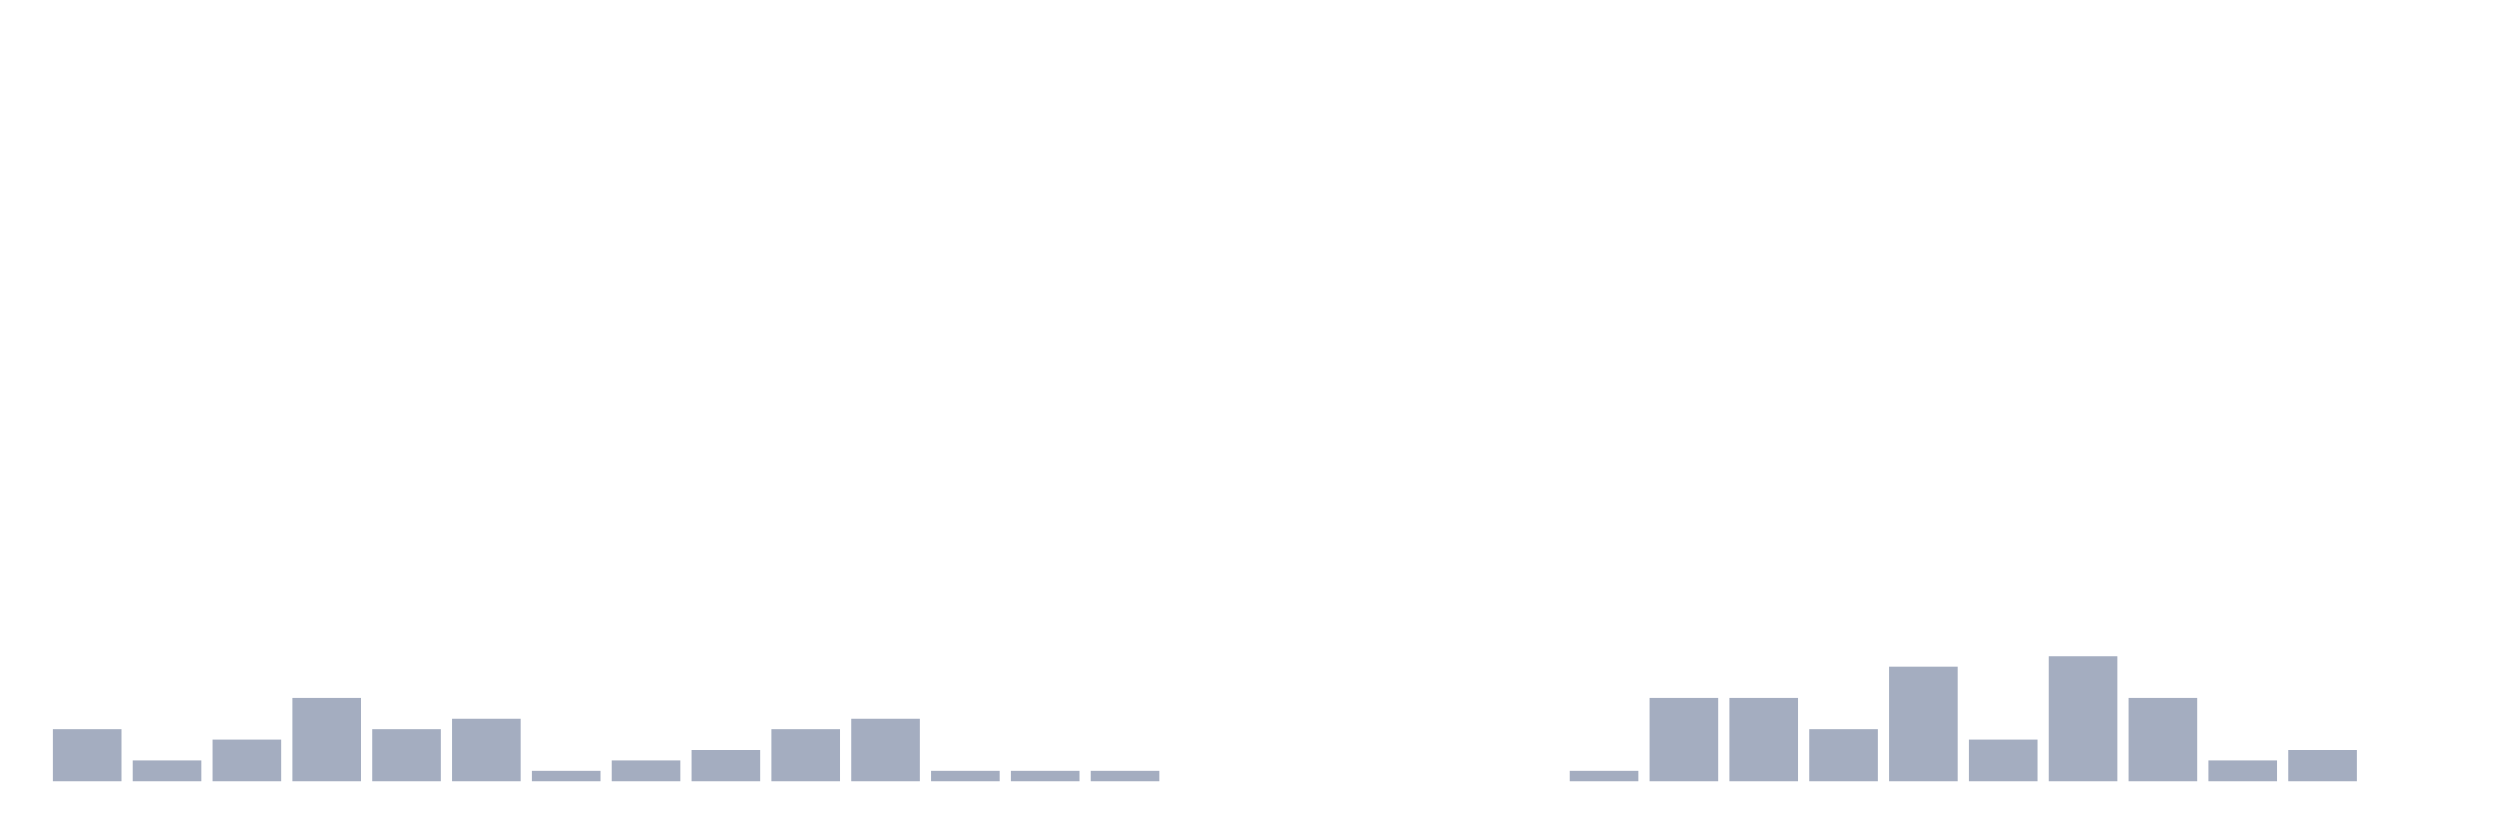
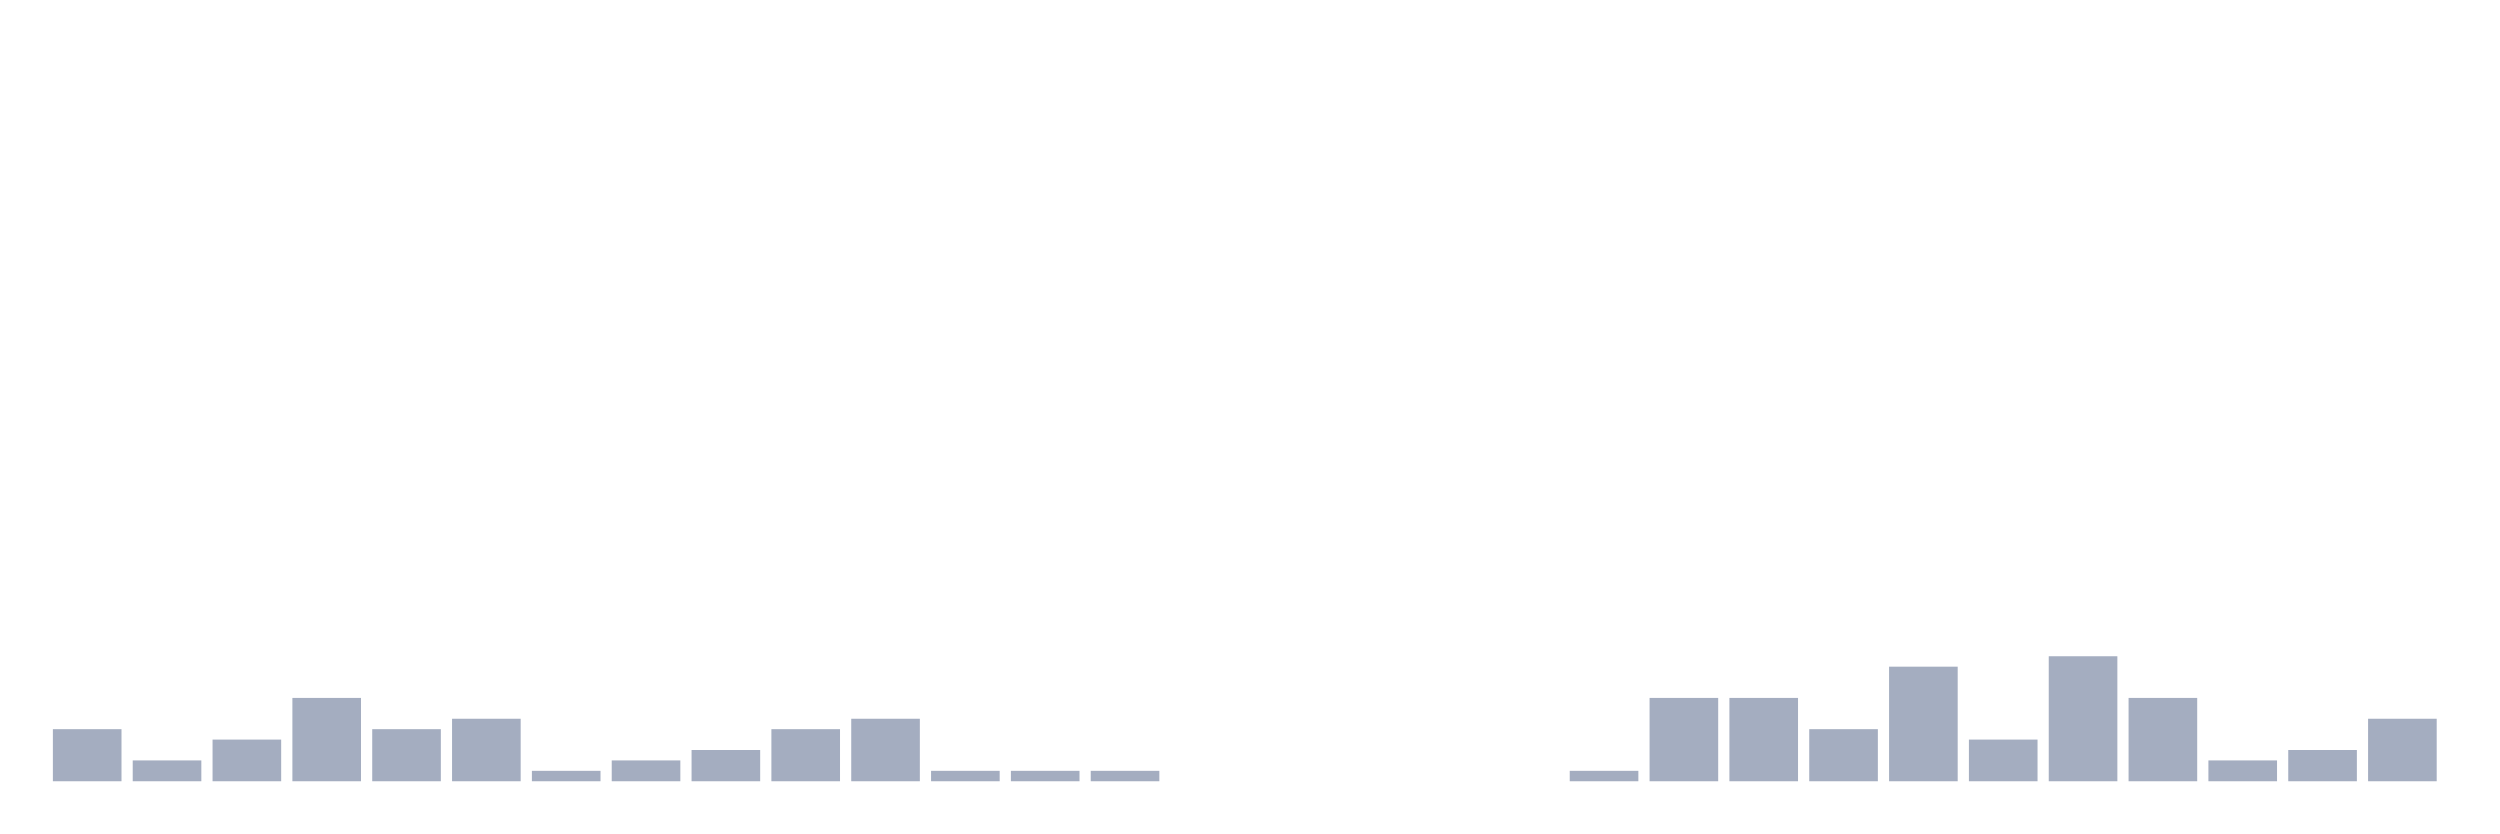
<svg xmlns="http://www.w3.org/2000/svg" viewBox="0 0 480 160">
  <g transform="translate(10,10)">
    <rect class="bar" x="0.153" width="13.175" y="130" height="10" fill="rgb(164,173,192)" />
    <rect class="bar" x="15.482" width="13.175" y="136" height="4" fill="rgb(164,173,192)" />
    <rect class="bar" x="30.81" width="13.175" y="132" height="8" fill="rgb(164,173,192)" />
    <rect class="bar" x="46.138" width="13.175" y="124" height="16" fill="rgb(164,173,192)" />
    <rect class="bar" x="61.466" width="13.175" y="130" height="10" fill="rgb(164,173,192)" />
    <rect class="bar" x="76.794" width="13.175" y="128" height="12" fill="rgb(164,173,192)" />
    <rect class="bar" x="92.123" width="13.175" y="138" height="2" fill="rgb(164,173,192)" />
    <rect class="bar" x="107.451" width="13.175" y="136" height="4" fill="rgb(164,173,192)" />
    <rect class="bar" x="122.779" width="13.175" y="134" height="6" fill="rgb(164,173,192)" />
    <rect class="bar" x="138.107" width="13.175" y="130" height="10" fill="rgb(164,173,192)" />
    <rect class="bar" x="153.436" width="13.175" y="128" height="12" fill="rgb(164,173,192)" />
    <rect class="bar" x="168.764" width="13.175" y="138" height="2" fill="rgb(164,173,192)" />
    <rect class="bar" x="184.092" width="13.175" y="138" height="2" fill="rgb(164,173,192)" />
    <rect class="bar" x="199.42" width="13.175" y="138" height="2" fill="rgb(164,173,192)" />
    <rect class="bar" x="214.748" width="13.175" y="140" height="0" fill="rgb(164,173,192)" />
    <rect class="bar" x="230.077" width="13.175" y="140" height="0" fill="rgb(164,173,192)" />
    <rect class="bar" x="245.405" width="13.175" y="140" height="0" fill="rgb(164,173,192)" />
    <rect class="bar" x="260.733" width="13.175" y="140" height="0" fill="rgb(164,173,192)" />
    <rect class="bar" x="276.061" width="13.175" y="140" height="0" fill="rgb(164,173,192)" />
    <rect class="bar" x="291.39" width="13.175" y="138" height="2" fill="rgb(164,173,192)" />
    <rect class="bar" x="306.718" width="13.175" y="124" height="16" fill="rgb(164,173,192)" />
    <rect class="bar" x="322.046" width="13.175" y="124" height="16" fill="rgb(164,173,192)" />
    <rect class="bar" x="337.374" width="13.175" y="130" height="10" fill="rgb(164,173,192)" />
    <rect class="bar" x="352.702" width="13.175" y="118" height="22" fill="rgb(164,173,192)" />
    <rect class="bar" x="368.031" width="13.175" y="132" height="8" fill="rgb(164,173,192)" />
    <rect class="bar" x="383.359" width="13.175" y="116" height="24" fill="rgb(164,173,192)" />
    <rect class="bar" x="398.687" width="13.175" y="124" height="16" fill="rgb(164,173,192)" />
    <rect class="bar" x="414.015" width="13.175" y="136" height="4" fill="rgb(164,173,192)" />
    <rect class="bar" x="429.344" width="13.175" y="134" height="6" fill="rgb(164,173,192)" />
-     <rect class="bar" x="444.672" width="13.175" y="140" height="0" fill="rgb(164,173,192)" />
+     <rect class="bar" x="444.672" width="13.175" y="128" height="12" fill="rgb(164,173,192)" />
  </g>
</svg>
